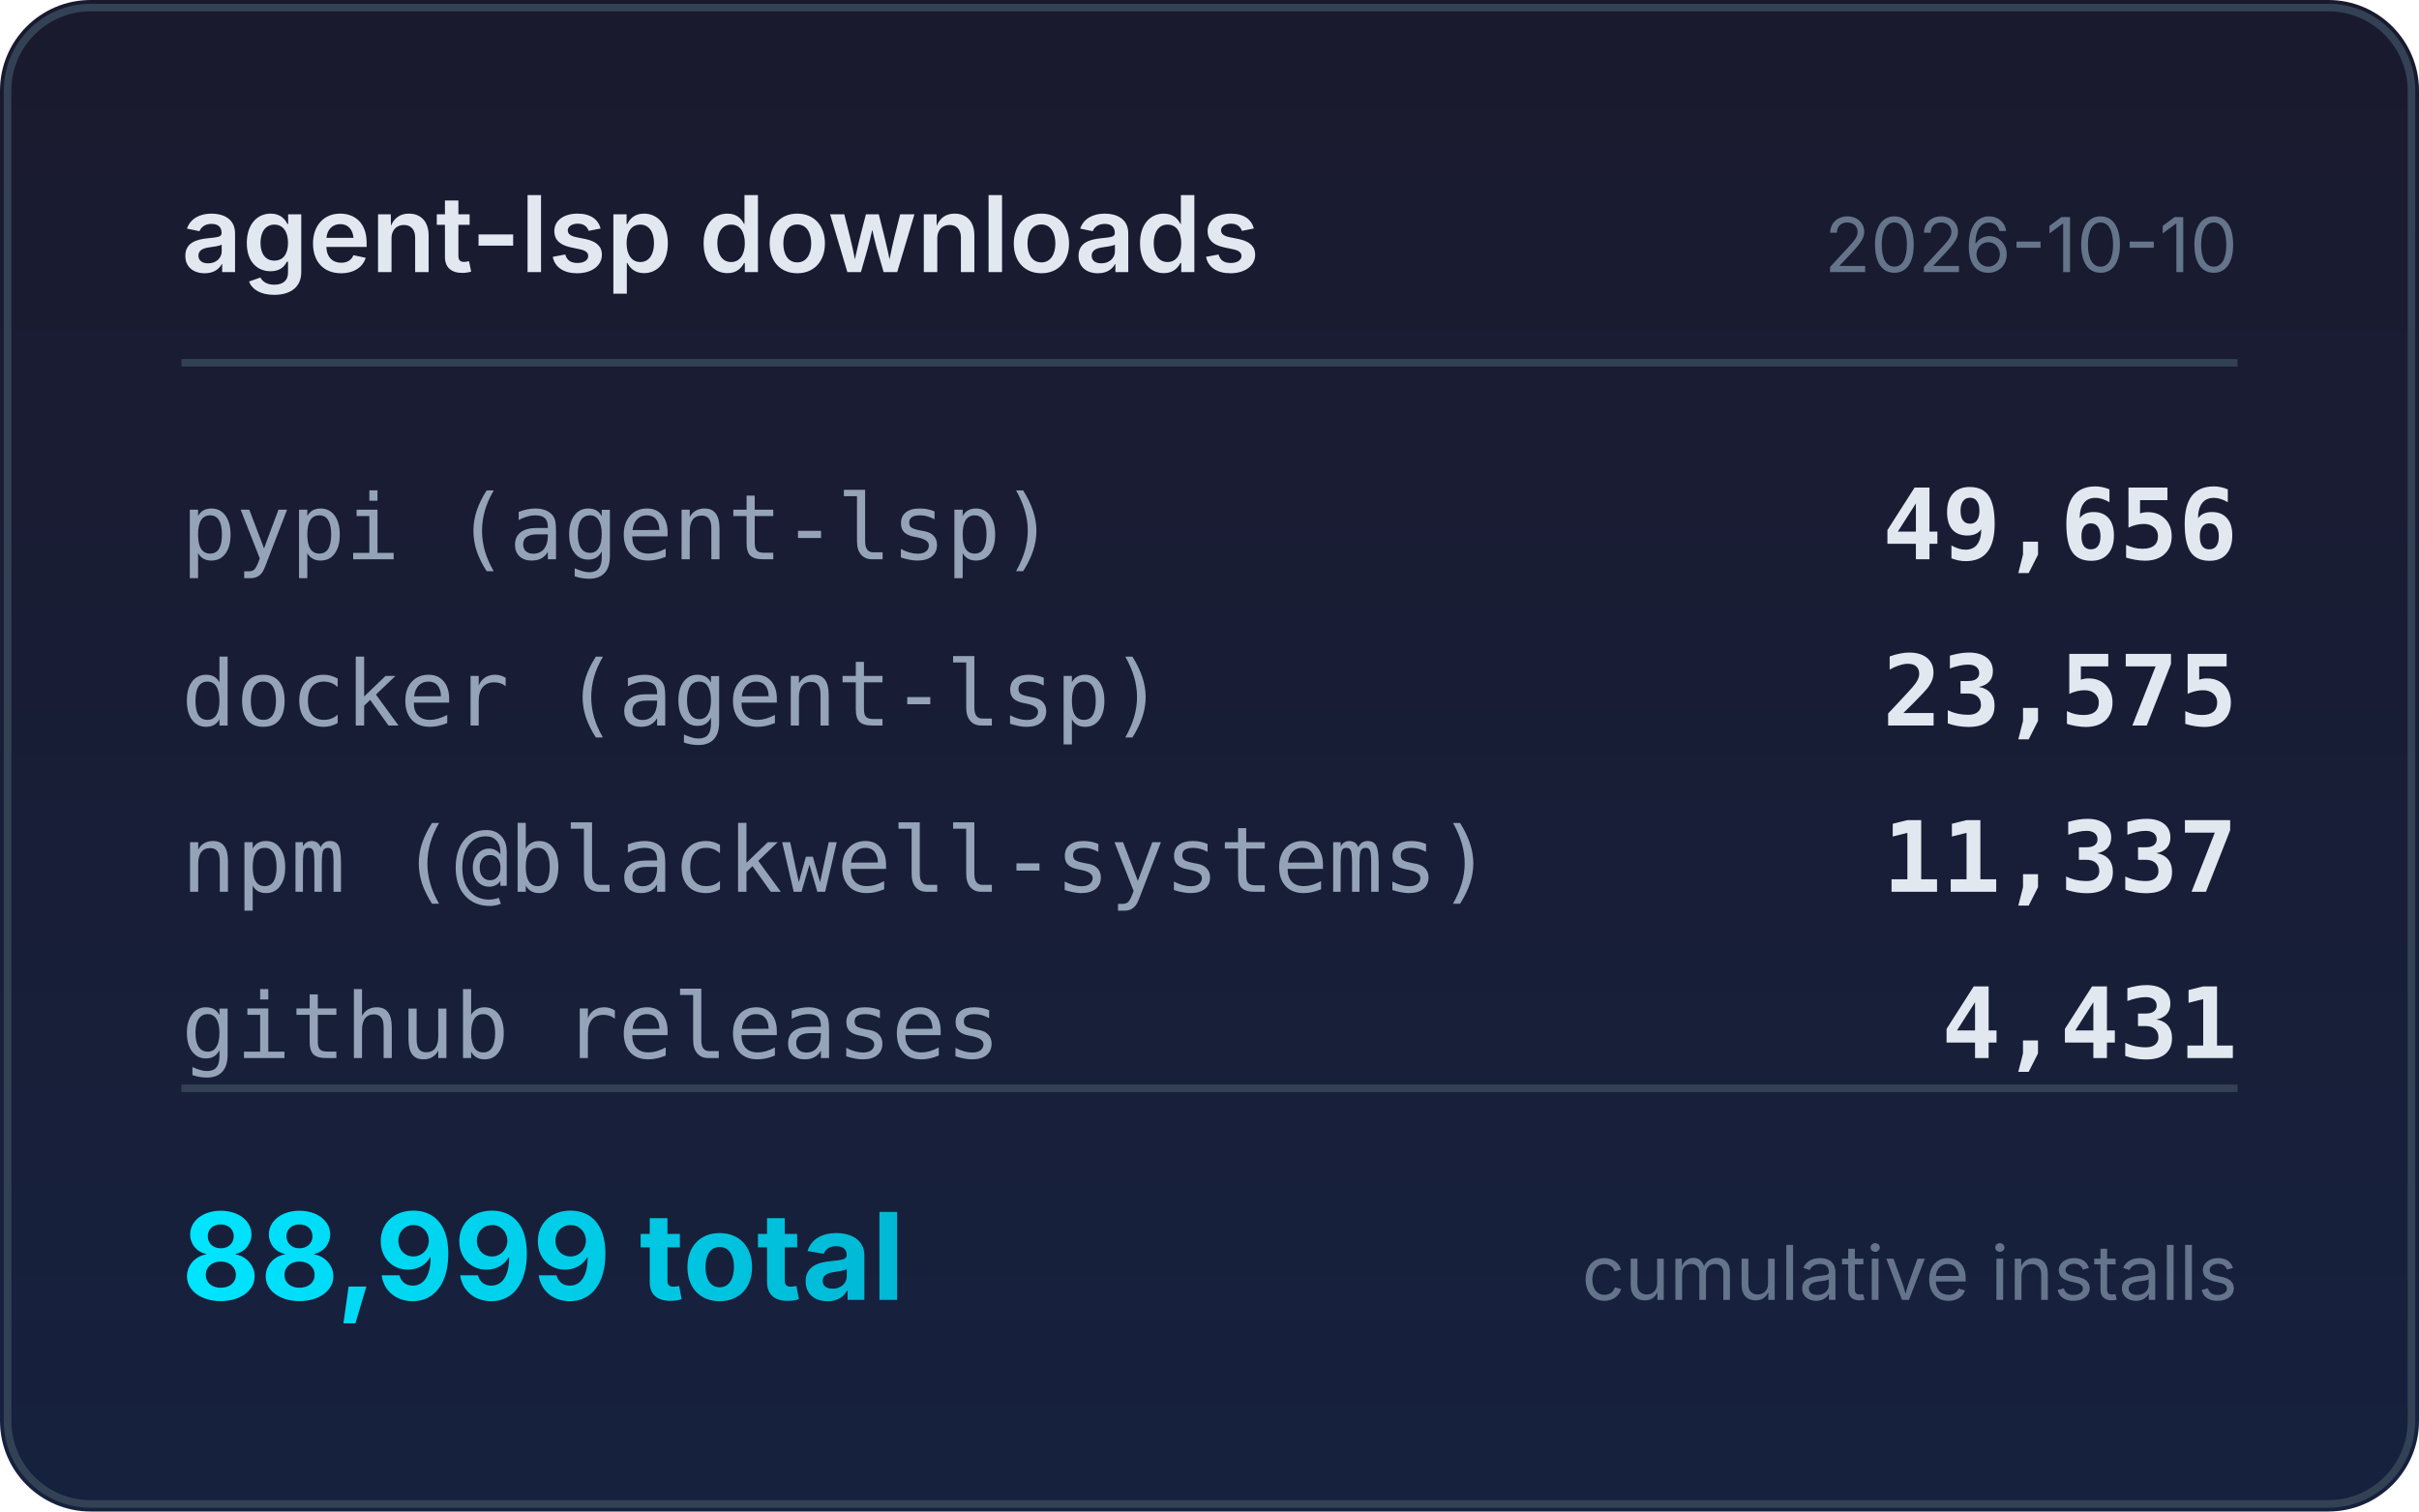
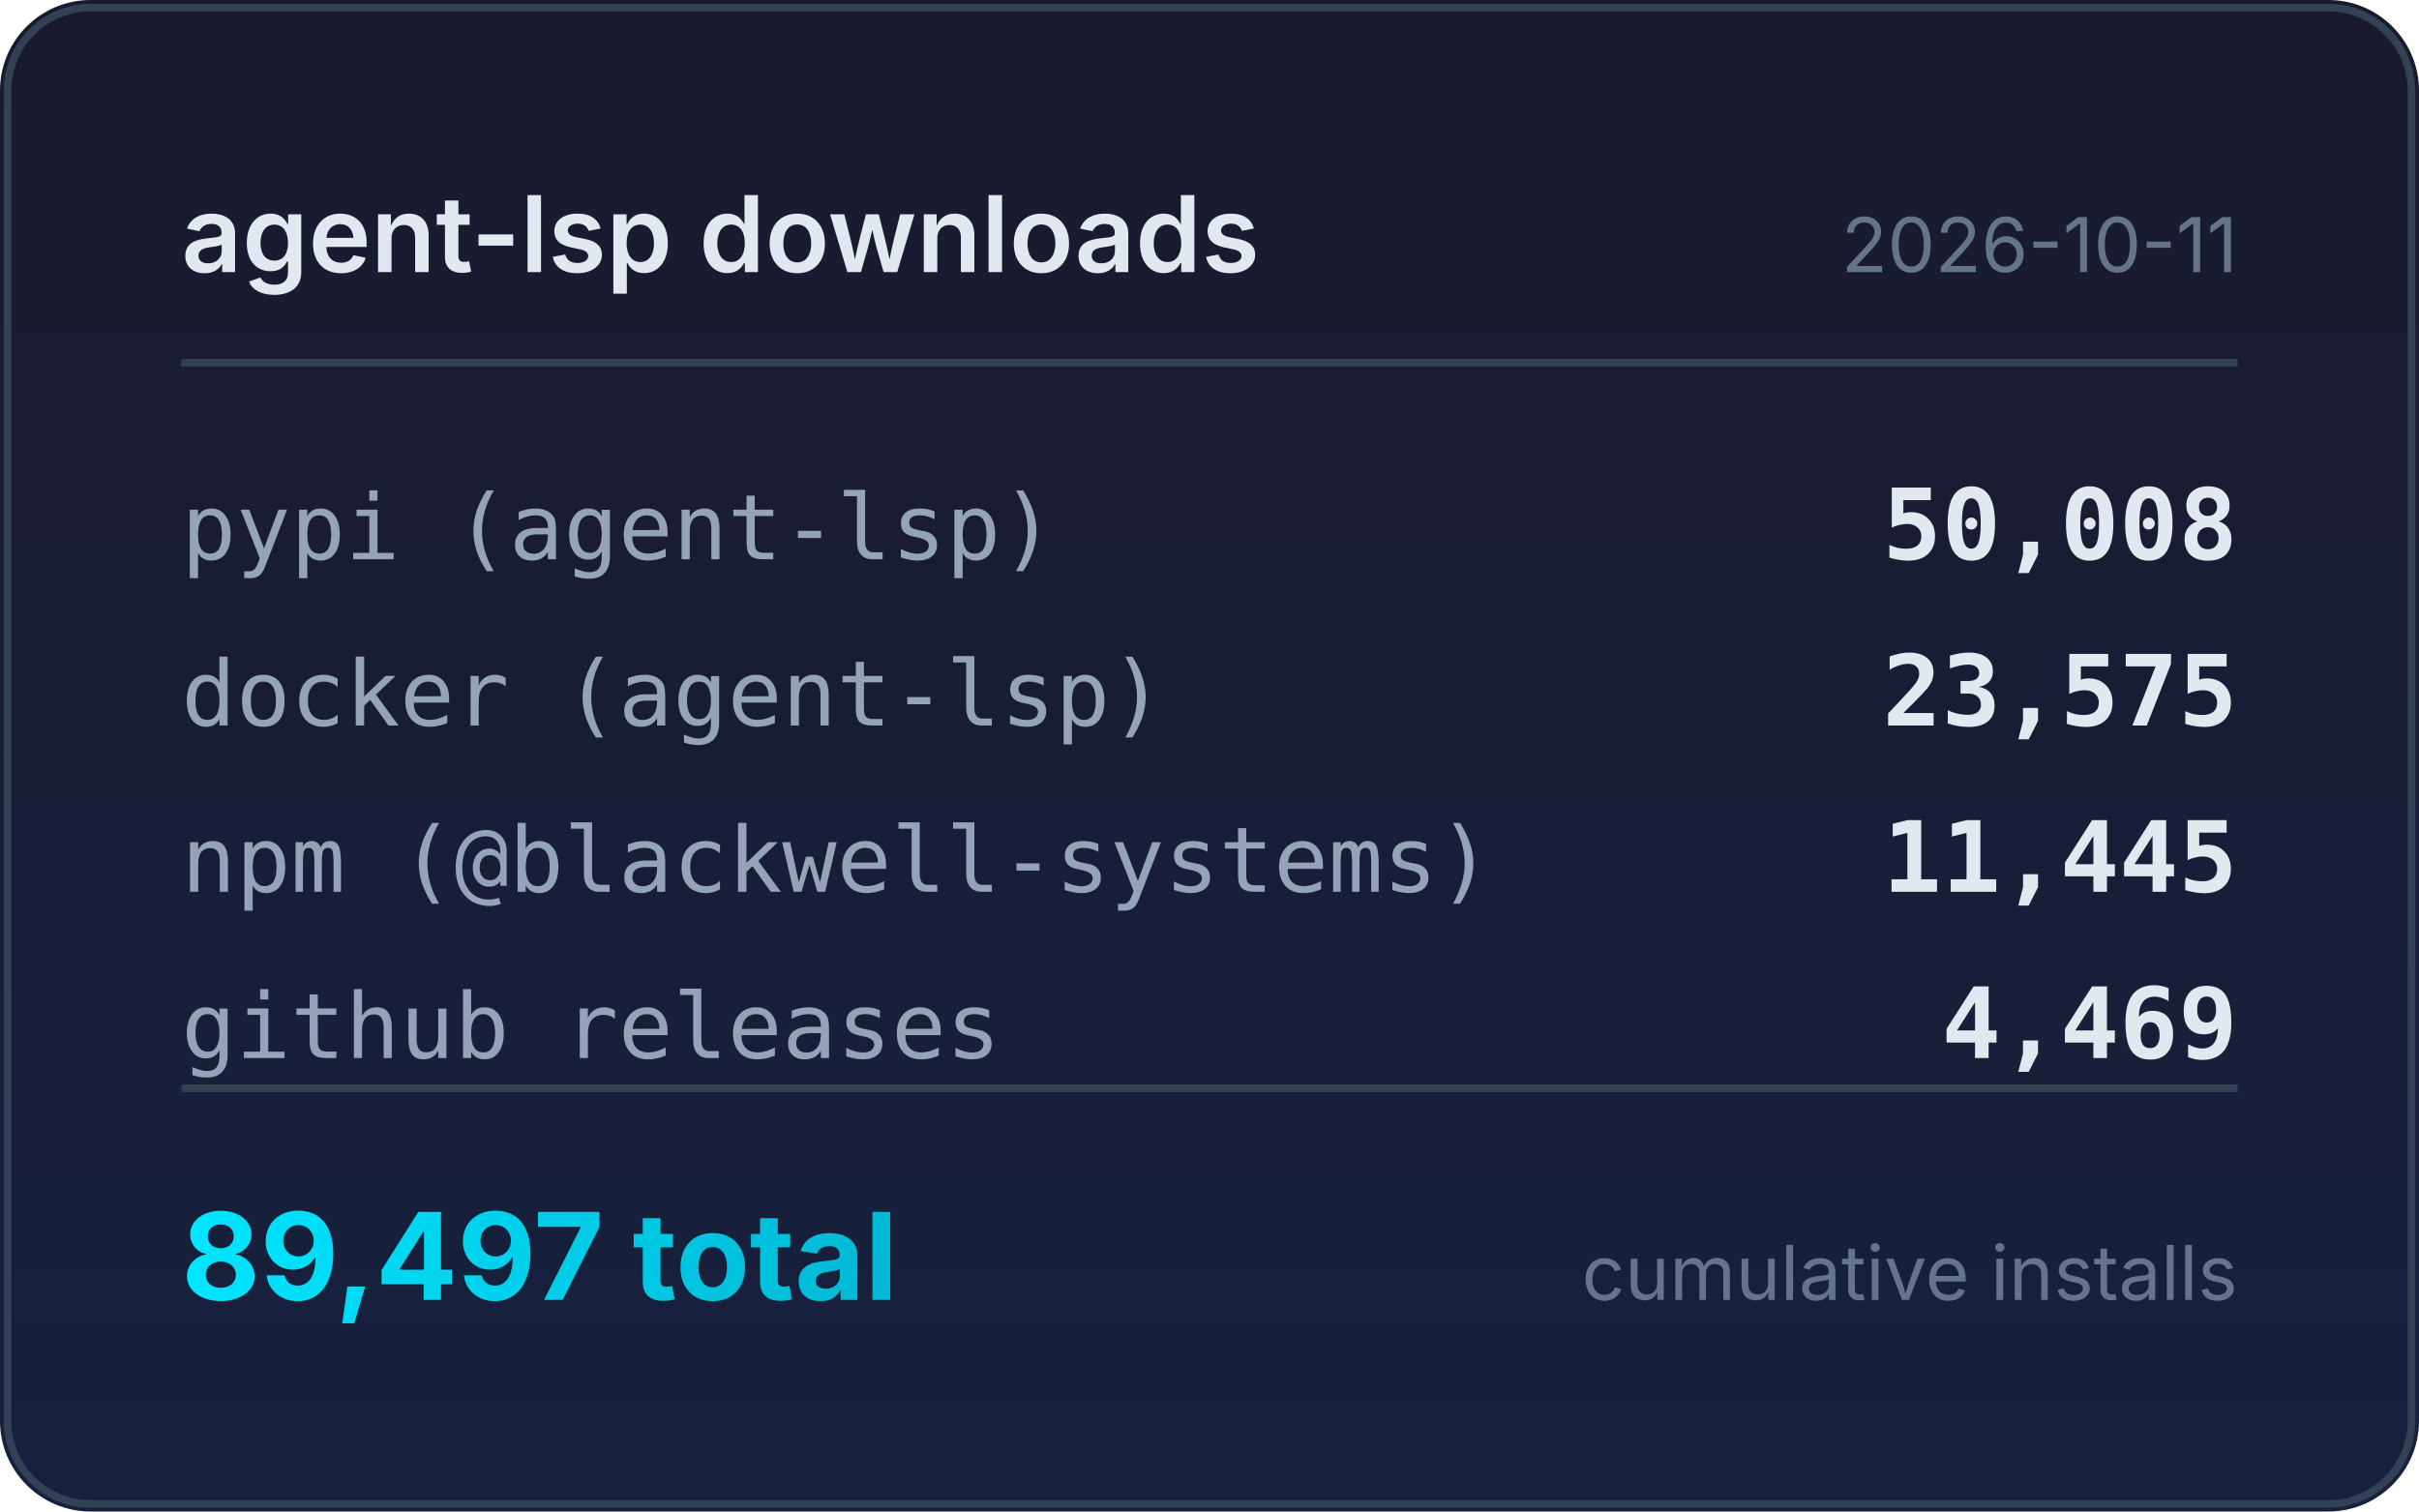
<svg xmlns="http://www.w3.org/2000/svg" width="320" height="200" viewBox="0 0 320 200">
  <defs>
    <linearGradient id="bg" x1="0" y1="0" x2="0" y2="1">
      <stop offset="0%" stop-color="#1a1a2e" />
      <stop offset="100%" stop-color="#16213e" />
    </linearGradient>
    <linearGradient id="accent" x1="0" y1="0" x2="1" y2="0">
      <stop offset="0%" stop-color="#00e5ff" />
      <stop offset="100%" stop-color="#00b8d4" />
    </linearGradient>
  </defs>
  <rect width="320" height="200" rx="12" fill="url(#bg)" />
  <rect x="1" y="1" width="318" height="198" rx="11" fill="none" stroke="#334155" stroke-width="1" />
  <text x="24" y="36" fill="#e2e8f0" font-family="system-ui,-apple-system,sans-serif" font-size="14" font-weight="600">agent-lsp downloads</text>
-   <text x="296" y="36" fill="#64748b" font-family="system-ui,-apple-system,sans-serif" font-size="10" text-anchor="end">2026-10-10</text>
+   <text x="296" y="36" fill="#64748b" font-family="system-ui,-apple-system,sans-serif" font-size="10" text-anchor="end">2026-10-11</text>
  <line x1="24" y1="48" x2="296" y2="48" stroke="#334155" stroke-width="1" />
  <text x="24" y="74" fill="#94a3b8" font-family="ui-monospace,monospace" font-size="12">pypi (agent-lsp)</text>
-   <text x="296" y="74" fill="#e2e8f0" font-family="ui-monospace,monospace" font-size="13" font-weight="600" text-anchor="end">49,656</text>
+   <text x="296" y="74" fill="#e2e8f0" font-family="ui-monospace,monospace" font-size="13" font-weight="600" text-anchor="end">50,008</text>
  <text x="24" y="96" fill="#94a3b8" font-family="ui-monospace,monospace" font-size="12">docker (agent-lsp)</text>
  <text x="296" y="96" fill="#e2e8f0" font-family="ui-monospace,monospace" font-size="13" font-weight="600" text-anchor="end">23,575</text>
  <text x="24" y="118" fill="#94a3b8" font-family="ui-monospace,monospace" font-size="12">npm (@blackwell-systems)</text>
-   <text x="296" y="118" fill="#e2e8f0" font-family="ui-monospace,monospace" font-size="13" font-weight="600" text-anchor="end">11,337</text>
+   <text x="296" y="118" fill="#e2e8f0" font-family="ui-monospace,monospace" font-size="13" font-weight="600" text-anchor="end">11,445</text>
  <text x="24" y="140" fill="#94a3b8" font-family="ui-monospace,monospace" font-size="12">github releases</text>
-   <text x="296" y="140" fill="#e2e8f0" font-family="ui-monospace,monospace" font-size="13" font-weight="600" text-anchor="end">4,431</text>
+   <text x="296" y="140" fill="#e2e8f0" font-family="ui-monospace,monospace" font-size="13" font-weight="600" text-anchor="end">4,469</text>
  <line x1="24" y1="144" x2="296" y2="144" stroke="#334155" stroke-width="1" />
-   <text x="24" y="172" fill="url(#accent)" font-family="system-ui,-apple-system,sans-serif" font-size="16" font-weight="700">88,999 total</text>
+   <text x="24" y="172" fill="url(#accent)" font-family="system-ui,-apple-system,sans-serif" font-size="16" font-weight="700">89,497 total</text>
  <text x="296" y="172" fill="#64748b" font-family="system-ui,-apple-system,sans-serif" font-size="10" text-anchor="end">cumulative installs</text>
</svg>
